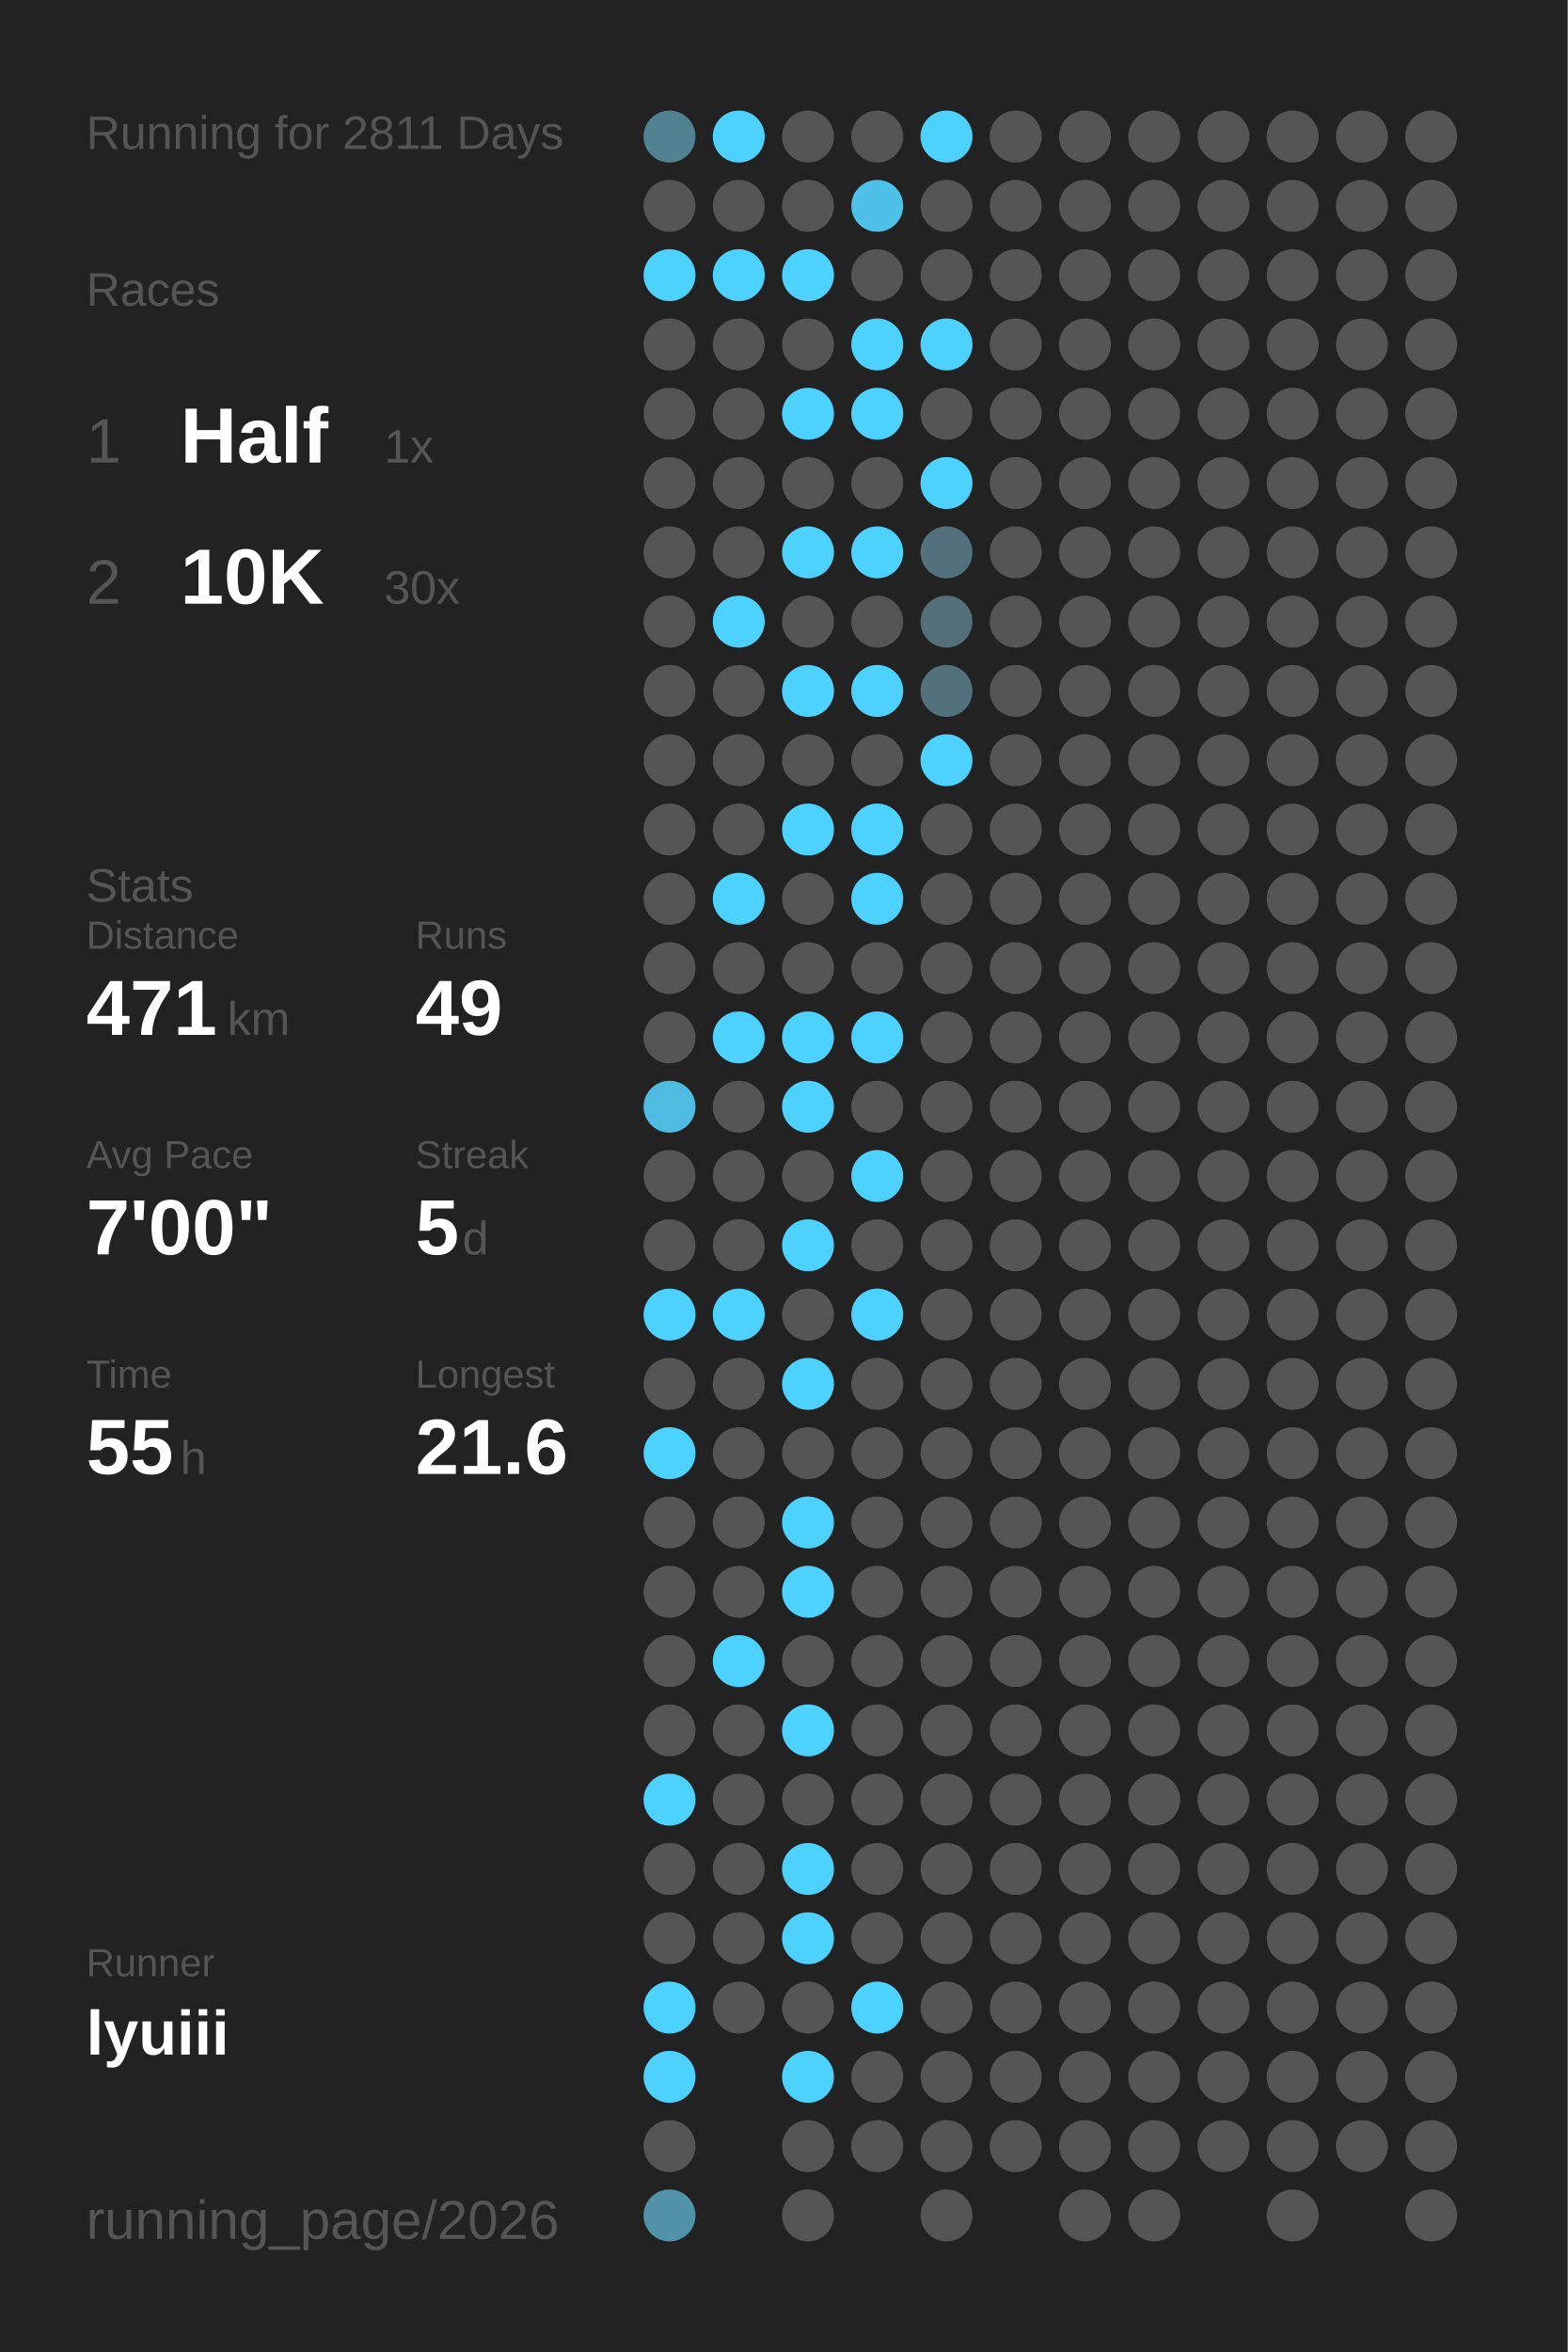
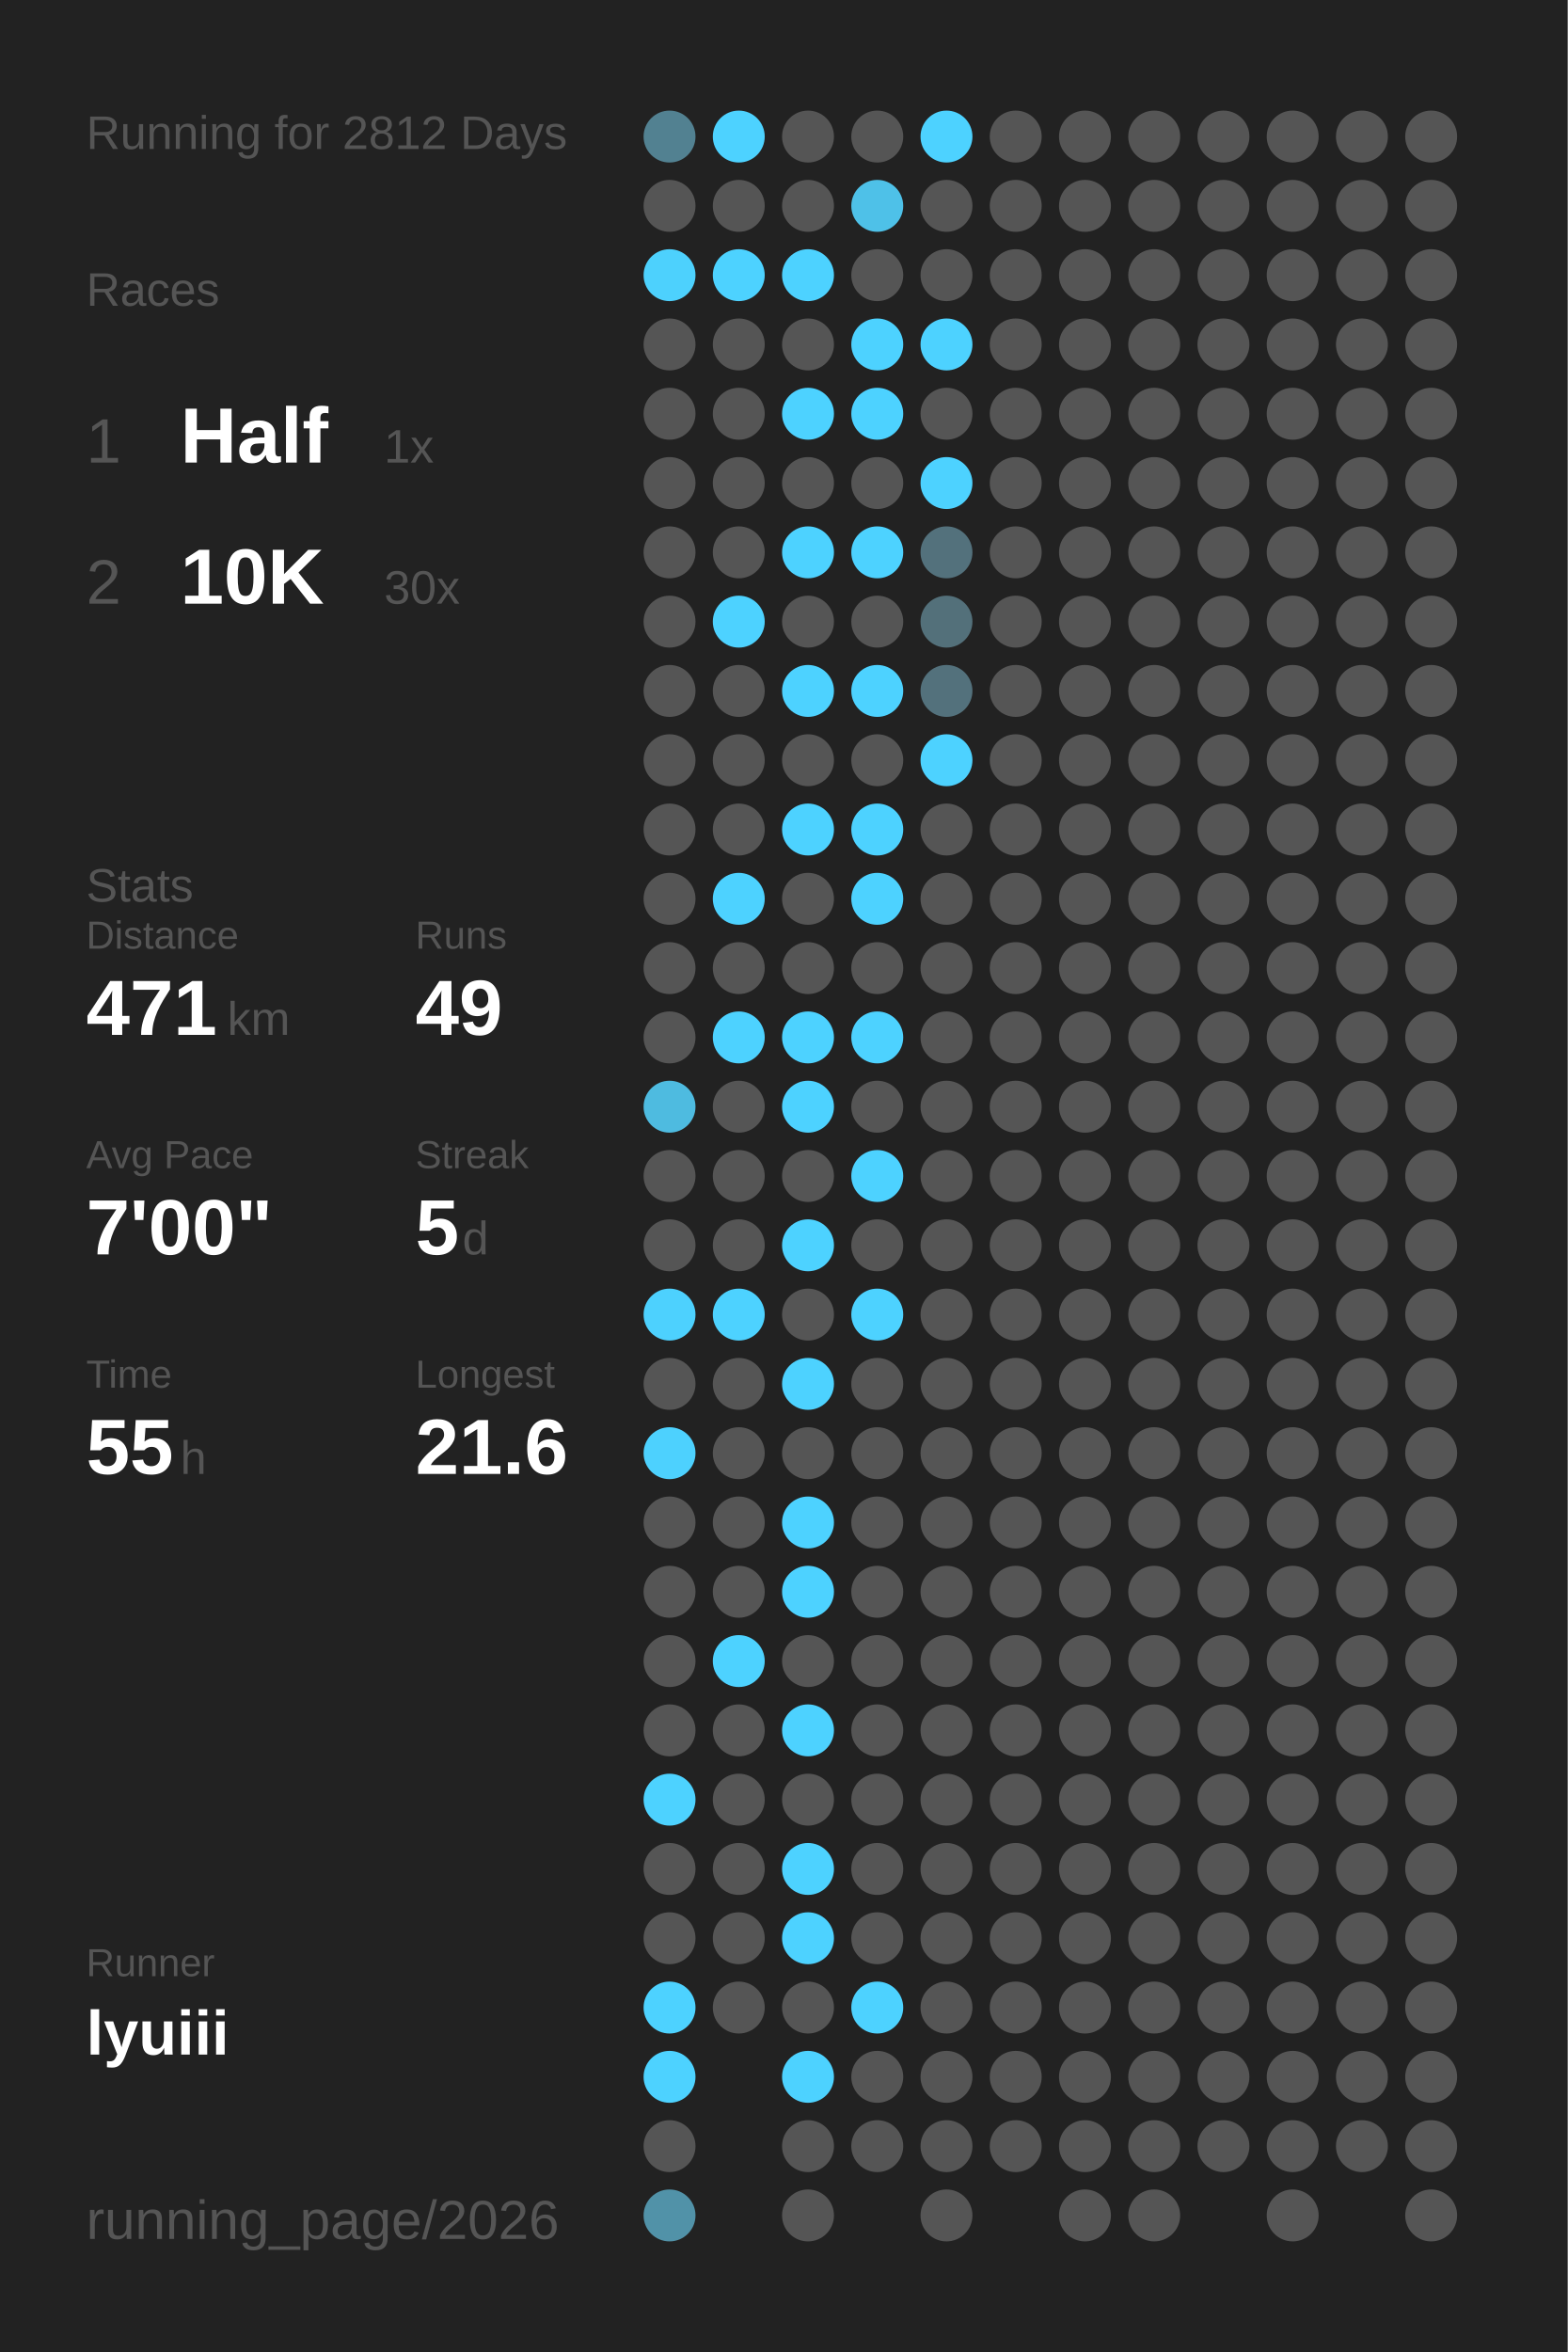
<svg xmlns="http://www.w3.org/2000/svg" baseProfile="full" height="300mm" version="1.1" viewBox="0,0,200,300" width="200mm">
  <defs />
  <rect fill="#222222" height="300" width="200" x="0" y="0" />
-   <text fill="#555555" style="font-size:6px; font-family:Arial;" x="11" y="19">Running for 2811 Days</text>
+   <text fill="#555555" style="font-size:6px; font-family:Arial;" x="11" y="19">Running for 2812 Days</text>
  <text fill="#555555" style="font-size:6px; font-family:Arial;" x="11" y="39">Races</text>
  <text fill="#555555" style="font-size:8px; font-family:Arial;" x="11" y="59">1</text>
  <text fill="#FFFFFF" style="font-size:10px; font-family:Arial; font-weight:bold;" x="23" y="59">Half</text>
  <text fill="#555555" style="font-size:6px; font-family:Arial;" x="49" y="59">1x</text>
  <text fill="#555555" style="font-size:8px; font-family:Arial;" x="11" y="77">2</text>
  <text fill="#FFFFFF" style="font-size:10px; font-family:Arial; font-weight:bold;" x="23" y="77">10K</text>
  <text fill="#555555" style="font-size:6px; font-family:Arial;" x="49" y="77">30x</text>
  <text fill="#555555" style="font-size:6px; font-family:Arial;" x="11" y="115">Stats</text>
  <text fill="#555555" style="font-size:5px; font-family:Arial;" x="11" y="121">Distance</text>
  <text fill="#FFFFFF" style="font-size:10px; font-family:Arial; font-weight:bold;" x="11" y="132">471</text>
  <text fill="#555555" style="font-size:6px; font-family:Arial;" x="29" y="132">km</text>
  <text fill="#555555" style="font-size:5px; font-family:Arial;" x="53" y="121">Runs</text>
  <text fill="#FFFFFF" style="font-size:10px; font-family:Arial; font-weight:bold;" x="53" y="132">49</text>
  <text fill="#555555" style="font-size:5px; font-family:Arial;" x="11" y="149">Avg Pace</text>
  <text fill="#FFFFFF" style="font-size:10px; font-family:Arial; font-weight:bold;" x="11" y="160">7'00"</text>
  <text fill="#555555" style="font-size:5px; font-family:Arial;" x="53" y="149">Streak</text>
  <text fill="#FFFFFF" style="font-size:10px; font-family:Arial; font-weight:bold;" x="53" y="160">5</text>
  <text fill="#555555" style="font-size:6px; font-family:Arial;" x="59" y="160">d</text>
  <text fill="#555555" style="font-size:5px; font-family:Arial;" x="11" y="177">Time</text>
  <text fill="#FFFFFF" style="font-size:10px; font-family:Arial; font-weight:bold;" x="11" y="188">55</text>
  <text fill="#555555" style="font-size:6px; font-family:Arial;" x="23" y="188">h</text>
  <text fill="#555555" style="font-size:5px; font-family:Arial;" x="53" y="177">Longest</text>
  <text fill="#FFFFFF" style="font-size:10px; font-family:Arial; font-weight:bold;" x="53" y="188">21.6</text>
  <text fill="#555555" style="font-size:5px; font-family:Arial;" x="11" y="252.065">Runner</text>
  <text fill="#FFFFFF" style="font-size:8px; font-family:Arial; font-weight:bold;" x="11" y="262.065">lyuiii</text>
  <text fill="#555555" style="font-size:7px; font-family:Arial;" x="11" y="285.581">running_page/2026</text>
  <circle cx="85.417" cy="17.419" fill="#528191" r="3.312" />
  <circle cx="85.417" cy="26.258" fill="#555555" r="3.312" />
  <circle cx="85.417" cy="35.097" fill="#4dd1fd" r="3.312" />
  <circle cx="85.417" cy="43.935" fill="#555555" r="3.312" />
  <circle cx="85.417" cy="52.774" fill="#555555" r="3.312" />
  <circle cx="85.417" cy="61.613" fill="#555555" r="3.312" />
  <circle cx="85.417" cy="70.452" fill="#555555" r="3.312" />
  <circle cx="85.417" cy="79.29" fill="#555555" r="3.312" />
  <circle cx="85.417" cy="88.129" fill="#555555" r="3.312" />
  <circle cx="85.417" cy="96.968" fill="#555555" r="3.312" />
  <circle cx="85.417" cy="105.806" fill="#555555" r="3.312" />
  <circle cx="85.417" cy="114.645" fill="#555555" r="3.312" />
  <circle cx="85.417" cy="123.484" fill="#555555" r="3.312" />
  <circle cx="85.417" cy="132.323" fill="#555555" r="3.312" />
  <circle cx="85.417" cy="141.161" fill="#4ebbe0" r="3.312" />
  <circle cx="85.417" cy="150" fill="#555555" r="3.312" />
  <circle cx="85.417" cy="158.839" fill="#555555" r="3.312" />
  <circle cx="85.417" cy="167.677" fill="#4dd1fe" r="3.312" />
  <circle cx="85.417" cy="176.516" fill="#555555" r="3.312" />
  <circle cx="85.417" cy="185.355" fill="#4dd1fe" r="3.312" />
  <circle cx="85.417" cy="194.194" fill="#555555" r="3.312" />
  <circle cx="85.417" cy="203.032" fill="#555555" r="3.312" />
  <circle cx="85.417" cy="211.871" fill="#555555" r="3.312" />
  <circle cx="85.417" cy="220.71" fill="#555555" r="3.312" />
  <circle cx="85.417" cy="229.548" fill="#4DD2FF" r="3.312" />
  <circle cx="85.417" cy="238.387" fill="#555555" r="3.312" />
  <circle cx="85.417" cy="247.226" fill="#555555" r="3.312" />
  <circle cx="85.417" cy="256.065" fill="#4DD2FF" r="3.312" />
  <circle cx="85.417" cy="264.903" fill="#4DD2FF" r="3.312" />
  <circle cx="85.417" cy="273.742" fill="#555555" r="3.312" />
  <circle cx="85.417" cy="282.581" fill="#5192a8" r="3.312" />
  <circle cx="94.25" cy="17.419" fill="#4DD2FF" r="3.312" />
  <circle cx="94.25" cy="26.258" fill="#555555" r="3.312" />
  <circle cx="94.25" cy="35.097" fill="#4DD2FF" r="3.312" />
  <circle cx="94.25" cy="43.935" fill="#555555" r="3.312" />
  <circle cx="94.25" cy="52.774" fill="#555555" r="3.312" />
  <circle cx="94.25" cy="61.613" fill="#555555" r="3.312" />
  <circle cx="94.25" cy="70.452" fill="#555555" r="3.312" />
  <circle cx="94.25" cy="79.29" fill="#4DD2FF" r="3.312" />
  <circle cx="94.25" cy="88.129" fill="#555555" r="3.312" />
  <circle cx="94.25" cy="96.968" fill="#555555" r="3.312" />
  <circle cx="94.25" cy="105.806" fill="#555555" r="3.312" />
  <circle cx="94.25" cy="114.645" fill="#4DD2FF" r="3.312" />
  <circle cx="94.25" cy="123.484" fill="#555555" r="3.312" />
  <circle cx="94.25" cy="132.323" fill="#4DD2FF" r="3.312" />
  <circle cx="94.25" cy="141.161" fill="#555555" r="3.312" />
  <circle cx="94.25" cy="150" fill="#555555" r="3.312" />
  <circle cx="94.25" cy="158.839" fill="#555555" r="3.312" />
  <circle cx="94.25" cy="167.677" fill="#4DD2FF" r="3.312" />
  <circle cx="94.25" cy="176.516" fill="#555555" r="3.312" />
  <circle cx="94.25" cy="185.355" fill="#555555" r="3.312" />
  <circle cx="94.25" cy="194.194" fill="#555555" r="3.312" />
  <circle cx="94.25" cy="203.032" fill="#555555" r="3.312" />
  <circle cx="94.25" cy="211.871" fill="#4DD2FF" r="3.312" />
  <circle cx="94.25" cy="220.71" fill="#555555" r="3.312" />
  <circle cx="94.25" cy="229.548" fill="#555555" r="3.312" />
  <circle cx="94.25" cy="238.387" fill="#555555" r="3.312" />
  <circle cx="94.25" cy="247.226" fill="#555555" r="3.312" />
  <circle cx="94.25" cy="256.065" fill="#555555" r="3.312" />
  <circle cx="103.083" cy="17.419" fill="#555555" r="3.312" />
  <circle cx="103.083" cy="26.258" fill="#555555" r="3.312" />
  <circle cx="103.083" cy="35.097" fill="#4DD2FF" r="3.312" />
  <circle cx="103.083" cy="43.935" fill="#555555" r="3.312" />
  <circle cx="103.083" cy="52.774" fill="#4DD2FF" r="3.312" />
  <circle cx="103.083" cy="61.613" fill="#555555" r="3.312" />
  <circle cx="103.083" cy="70.452" fill="#4DD2FF" r="3.312" />
  <circle cx="103.083" cy="79.29" fill="#555555" r="3.312" />
  <circle cx="103.083" cy="88.129" fill="#4DD2FF" r="3.312" />
  <circle cx="103.083" cy="96.968" fill="#555555" r="3.312" />
  <circle cx="103.083" cy="105.806" fill="#4DD2FF" r="3.312" />
  <circle cx="103.083" cy="114.645" fill="#555555" r="3.312" />
  <circle cx="103.083" cy="123.484" fill="#555555" r="3.312" />
  <circle cx="103.083" cy="132.323" fill="#4DD2FF" r="3.312" />
  <circle cx="103.083" cy="141.161" fill="#4DD2FF" r="3.312" />
  <circle cx="103.083" cy="150" fill="#555555" r="3.312" />
  <circle cx="103.083" cy="158.839" fill="#4DD2FF" r="3.312" />
  <circle cx="103.083" cy="167.677" fill="#555555" r="3.312" />
  <circle cx="103.083" cy="176.516" fill="#4DD2FF" r="3.312" />
  <circle cx="103.083" cy="185.355" fill="#555555" r="3.312" />
  <circle cx="103.083" cy="194.194" fill="#4DD2FF" r="3.312" />
  <circle cx="103.083" cy="203.032" fill="#4DD2FF" r="3.312" />
  <circle cx="103.083" cy="211.871" fill="#555555" r="3.312" />
  <circle cx="103.083" cy="220.71" fill="#4DD2FF" r="3.312" />
  <circle cx="103.083" cy="229.548" fill="#555555" r="3.312" />
  <circle cx="103.083" cy="238.387" fill="#4DD2FF" r="3.312" />
  <circle cx="103.083" cy="247.226" fill="#4DD2FF" r="3.312" />
  <circle cx="103.083" cy="256.065" fill="#555555" r="3.312" />
  <circle cx="103.083" cy="264.903" fill="#4DD2FF" r="3.312" />
  <circle cx="103.083" cy="273.742" fill="#555555" r="3.312" />
  <circle cx="103.083" cy="282.581" fill="#555555" r="3.312" />
  <circle cx="111.917" cy="17.419" fill="#555555" r="3.312" />
  <circle cx="111.917" cy="26.258" fill="#4ec1e8" r="3.312" />
  <circle cx="111.917" cy="35.097" fill="#555555" r="3.312" />
  <circle cx="111.917" cy="43.935" fill="#4DD2FF" r="3.312" />
  <circle cx="111.917" cy="52.774" fill="#4DD2FF" r="3.312" />
  <circle cx="111.917" cy="61.613" fill="#555555" r="3.312" />
  <circle cx="111.917" cy="70.452" fill="#4DD2FF" r="3.312" />
  <circle cx="111.917" cy="79.29" fill="#555555" r="3.312" />
  <circle cx="111.917" cy="88.129" fill="#4DD2FF" r="3.312" />
  <circle cx="111.917" cy="96.968" fill="#555555" r="3.312" />
  <circle cx="111.917" cy="105.806" fill="#4DD2FF" r="3.312" />
  <circle cx="111.917" cy="114.645" fill="#4DD2FF" r="3.312" />
  <circle cx="111.917" cy="123.484" fill="#555555" r="3.312" />
  <circle cx="111.917" cy="132.323" fill="#4DD2FF" r="3.312" />
  <circle cx="111.917" cy="141.161" fill="#555555" r="3.312" />
  <circle cx="111.917" cy="150" fill="#4DD2FF" r="3.312" />
  <circle cx="111.917" cy="158.839" fill="#555555" r="3.312" />
  <circle cx="111.917" cy="167.677" fill="#4DD2FF" r="3.312" />
  <circle cx="111.917" cy="176.516" fill="#555555" r="3.312" />
  <circle cx="111.917" cy="185.355" fill="#555555" r="3.312" />
  <circle cx="111.917" cy="194.194" fill="#555555" r="3.312" />
  <circle cx="111.917" cy="203.032" fill="#555555" r="3.312" />
  <circle cx="111.917" cy="211.871" fill="#555555" r="3.312" />
  <circle cx="111.917" cy="220.71" fill="#555555" r="3.312" />
  <circle cx="111.917" cy="229.548" fill="#555555" r="3.312" />
  <circle cx="111.917" cy="238.387" fill="#555555" r="3.312" />
  <circle cx="111.917" cy="247.226" fill="#555555" r="3.312" />
  <circle cx="111.917" cy="256.065" fill="#4DD2FF" r="3.312" />
  <circle cx="111.917" cy="264.903" fill="#555555" r="3.312" />
  <circle cx="111.917" cy="273.742" fill="#555555" r="3.312" />
  <circle cx="120.75" cy="17.419" fill="#4DD2FF" r="3.312" />
  <circle cx="120.75" cy="26.258" fill="#555555" r="3.312" />
  <circle cx="120.75" cy="35.097" fill="#555555" r="3.312" />
  <circle cx="120.75" cy="43.935" fill="#4DD2FF" r="3.312" />
  <circle cx="120.75" cy="52.774" fill="#555555" r="3.312" />
  <circle cx="120.75" cy="61.613" fill="#4DD2FF" r="3.312" />
  <circle cx="120.75" cy="70.452" fill="#53717c" r="3.312" />
  <circle cx="120.75" cy="79.29" fill="#53707a" r="3.312" />
  <circle cx="120.75" cy="88.129" fill="#53717c" r="3.312" />
  <circle cx="120.75" cy="96.968" fill="#4DD2FF" r="3.312" />
  <circle cx="120.75" cy="105.806" fill="#555555" r="3.312" />
  <circle cx="120.75" cy="114.645" fill="#555555" r="3.312" />
  <circle cx="120.75" cy="123.484" fill="#555555" r="3.312" />
  <circle cx="120.75" cy="132.323" fill="#555555" r="3.312" />
  <circle cx="120.75" cy="141.161" fill="#555555" r="3.312" />
  <circle cx="120.75" cy="150" fill="#555555" r="3.312" />
  <circle cx="120.75" cy="158.839" fill="#555555" r="3.312" />
  <circle cx="120.75" cy="167.677" fill="#555555" r="3.312" />
  <circle cx="120.75" cy="176.516" fill="#555555" r="3.312" />
  <circle cx="120.75" cy="185.355" fill="#555555" r="3.312" />
  <circle cx="120.75" cy="194.194" fill="#555555" r="3.312" />
  <circle cx="120.75" cy="203.032" fill="#555555" r="3.312" />
  <circle cx="120.75" cy="211.871" fill="#555555" r="3.312" />
  <circle cx="120.75" cy="220.71" fill="#555555" r="3.312" />
  <circle cx="120.75" cy="229.548" fill="#555555" r="3.312" />
  <circle cx="120.75" cy="238.387" fill="#555555" r="3.312" />
  <circle cx="120.75" cy="247.226" fill="#555555" r="3.312" />
  <circle cx="120.75" cy="256.065" fill="#555555" r="3.312" />
  <circle cx="120.75" cy="264.903" fill="#555555" r="3.312" />
  <circle cx="120.75" cy="273.742" fill="#555555" r="3.312" />
  <circle cx="120.75" cy="282.581" fill="#555555" r="3.312" />
  <circle cx="129.583" cy="17.419" fill="#555555" r="3.312" />
  <circle cx="129.583" cy="26.258" fill="#555555" r="3.312" />
  <circle cx="129.583" cy="35.097" fill="#555555" r="3.312" />
  <circle cx="129.583" cy="43.935" fill="#555555" r="3.312" />
  <circle cx="129.583" cy="52.774" fill="#555555" r="3.312" />
  <circle cx="129.583" cy="61.613" fill="#555555" r="3.312" />
  <circle cx="129.583" cy="70.452" fill="#555555" r="3.312" />
  <circle cx="129.583" cy="79.29" fill="#555555" r="3.312" />
  <circle cx="129.583" cy="88.129" fill="#555555" r="3.312" />
  <circle cx="129.583" cy="96.968" fill="#555555" r="3.312" />
  <circle cx="129.583" cy="105.806" fill="#555555" r="3.312" />
  <circle cx="129.583" cy="114.645" fill="#555555" r="3.312" />
  <circle cx="129.583" cy="123.484" fill="#555555" r="3.312" />
  <circle cx="129.583" cy="132.323" fill="#555555" r="3.312" />
  <circle cx="129.583" cy="141.161" fill="#555555" r="3.312" />
  <circle cx="129.583" cy="150" fill="#555555" r="3.312" />
  <circle cx="129.583" cy="158.839" fill="#555555" r="3.312" />
  <circle cx="129.583" cy="167.677" fill="#555555" r="3.312" />
  <circle cx="129.583" cy="176.516" fill="#555555" r="3.312" />
  <circle cx="129.583" cy="185.355" fill="#555555" r="3.312" />
  <circle cx="129.583" cy="194.194" fill="#555555" r="3.312" />
  <circle cx="129.583" cy="203.032" fill="#555555" r="3.312" />
  <circle cx="129.583" cy="211.871" fill="#555555" r="3.312" />
  <circle cx="129.583" cy="220.71" fill="#555555" r="3.312" />
  <circle cx="129.583" cy="229.548" fill="#555555" r="3.312" />
  <circle cx="129.583" cy="238.387" fill="#555555" r="3.312" />
  <circle cx="129.583" cy="247.226" fill="#555555" r="3.312" />
  <circle cx="129.583" cy="256.065" fill="#555555" r="3.312" />
  <circle cx="129.583" cy="264.903" fill="#555555" r="3.312" />
  <circle cx="129.583" cy="273.742" fill="#555555" r="3.312" />
  <circle cx="138.417" cy="17.419" fill="#555555" r="3.312" />
  <circle cx="138.417" cy="26.258" fill="#555555" r="3.312" />
  <circle cx="138.417" cy="35.097" fill="#555555" r="3.312" />
  <circle cx="138.417" cy="43.935" fill="#555555" r="3.312" />
  <circle cx="138.417" cy="52.774" fill="#555555" r="3.312" />
  <circle cx="138.417" cy="61.613" fill="#555555" r="3.312" />
  <circle cx="138.417" cy="70.452" fill="#555555" r="3.312" />
  <circle cx="138.417" cy="79.29" fill="#555555" r="3.312" />
  <circle cx="138.417" cy="88.129" fill="#555555" r="3.312" />
  <circle cx="138.417" cy="96.968" fill="#555555" r="3.312" />
  <circle cx="138.417" cy="105.806" fill="#555555" r="3.312" />
  <circle cx="138.417" cy="114.645" fill="#555555" r="3.312" />
  <circle cx="138.417" cy="123.484" fill="#555555" r="3.312" />
  <circle cx="138.417" cy="132.323" fill="#555555" r="3.312" />
  <circle cx="138.417" cy="141.161" fill="#555555" r="3.312" />
  <circle cx="138.417" cy="150" fill="#555555" r="3.312" />
  <circle cx="138.417" cy="158.839" fill="#555555" r="3.312" />
  <circle cx="138.417" cy="167.677" fill="#555555" r="3.312" />
  <circle cx="138.417" cy="176.516" fill="#555555" r="3.312" />
  <circle cx="138.417" cy="185.355" fill="#555555" r="3.312" />
  <circle cx="138.417" cy="194.194" fill="#555555" r="3.312" />
  <circle cx="138.417" cy="203.032" fill="#555555" r="3.312" />
  <circle cx="138.417" cy="211.871" fill="#555555" r="3.312" />
  <circle cx="138.417" cy="220.71" fill="#555555" r="3.312" />
  <circle cx="138.417" cy="229.548" fill="#555555" r="3.312" />
  <circle cx="138.417" cy="238.387" fill="#555555" r="3.312" />
  <circle cx="138.417" cy="247.226" fill="#555555" r="3.312" />
  <circle cx="138.417" cy="256.065" fill="#555555" r="3.312" />
  <circle cx="138.417" cy="264.903" fill="#555555" r="3.312" />
  <circle cx="138.417" cy="273.742" fill="#555555" r="3.312" />
  <circle cx="138.417" cy="282.581" fill="#555555" r="3.312" />
  <circle cx="147.25" cy="17.419" fill="#555555" r="3.312" />
  <circle cx="147.25" cy="26.258" fill="#555555" r="3.312" />
  <circle cx="147.25" cy="35.097" fill="#555555" r="3.312" />
  <circle cx="147.25" cy="43.935" fill="#555555" r="3.312" />
  <circle cx="147.25" cy="52.774" fill="#555555" r="3.312" />
  <circle cx="147.25" cy="61.613" fill="#555555" r="3.312" />
  <circle cx="147.25" cy="70.452" fill="#555555" r="3.312" />
  <circle cx="147.25" cy="79.29" fill="#555555" r="3.312" />
  <circle cx="147.25" cy="88.129" fill="#555555" r="3.312" />
  <circle cx="147.25" cy="96.968" fill="#555555" r="3.312" />
  <circle cx="147.25" cy="105.806" fill="#555555" r="3.312" />
  <circle cx="147.25" cy="114.645" fill="#555555" r="3.312" />
  <circle cx="147.25" cy="123.484" fill="#555555" r="3.312" />
  <circle cx="147.25" cy="132.323" fill="#555555" r="3.312" />
  <circle cx="147.25" cy="141.161" fill="#555555" r="3.312" />
  <circle cx="147.25" cy="150" fill="#555555" r="3.312" />
  <circle cx="147.25" cy="158.839" fill="#555555" r="3.312" />
  <circle cx="147.25" cy="167.677" fill="#555555" r="3.312" />
  <circle cx="147.25" cy="176.516" fill="#555555" r="3.312" />
  <circle cx="147.25" cy="185.355" fill="#555555" r="3.312" />
  <circle cx="147.25" cy="194.194" fill="#555555" r="3.312" />
  <circle cx="147.25" cy="203.032" fill="#555555" r="3.312" />
  <circle cx="147.25" cy="211.871" fill="#555555" r="3.312" />
  <circle cx="147.25" cy="220.71" fill="#555555" r="3.312" />
  <circle cx="147.25" cy="229.548" fill="#555555" r="3.312" />
  <circle cx="147.25" cy="238.387" fill="#555555" r="3.312" />
  <circle cx="147.25" cy="247.226" fill="#555555" r="3.312" />
  <circle cx="147.25" cy="256.065" fill="#555555" r="3.312" />
  <circle cx="147.25" cy="264.903" fill="#555555" r="3.312" />
  <circle cx="147.25" cy="273.742" fill="#555555" r="3.312" />
  <circle cx="147.25" cy="282.581" fill="#555555" r="3.312" />
  <circle cx="156.083" cy="17.419" fill="#555555" r="3.312" />
  <circle cx="156.083" cy="26.258" fill="#555555" r="3.312" />
  <circle cx="156.083" cy="35.097" fill="#555555" r="3.312" />
  <circle cx="156.083" cy="43.935" fill="#555555" r="3.312" />
  <circle cx="156.083" cy="52.774" fill="#555555" r="3.312" />
  <circle cx="156.083" cy="61.613" fill="#555555" r="3.312" />
  <circle cx="156.083" cy="70.452" fill="#555555" r="3.312" />
  <circle cx="156.083" cy="79.29" fill="#555555" r="3.312" />
  <circle cx="156.083" cy="88.129" fill="#555555" r="3.312" />
  <circle cx="156.083" cy="96.968" fill="#555555" r="3.312" />
  <circle cx="156.083" cy="105.806" fill="#555555" r="3.312" />
  <circle cx="156.083" cy="114.645" fill="#555555" r="3.312" />
  <circle cx="156.083" cy="123.484" fill="#555555" r="3.312" />
  <circle cx="156.083" cy="132.323" fill="#555555" r="3.312" />
  <circle cx="156.083" cy="141.161" fill="#555555" r="3.312" />
  <circle cx="156.083" cy="150" fill="#555555" r="3.312" />
  <circle cx="156.083" cy="158.839" fill="#555555" r="3.312" />
  <circle cx="156.083" cy="167.677" fill="#555555" r="3.312" />
  <circle cx="156.083" cy="176.516" fill="#555555" r="3.312" />
  <circle cx="156.083" cy="185.355" fill="#555555" r="3.312" />
  <circle cx="156.083" cy="194.194" fill="#555555" r="3.312" />
  <circle cx="156.083" cy="203.032" fill="#555555" r="3.312" />
  <circle cx="156.083" cy="211.871" fill="#555555" r="3.312" />
  <circle cx="156.083" cy="220.71" fill="#555555" r="3.312" />
  <circle cx="156.083" cy="229.548" fill="#555555" r="3.312" />
  <circle cx="156.083" cy="238.387" fill="#555555" r="3.312" />
  <circle cx="156.083" cy="247.226" fill="#555555" r="3.312" />
  <circle cx="156.083" cy="256.065" fill="#555555" r="3.312" />
  <circle cx="156.083" cy="264.903" fill="#555555" r="3.312" />
  <circle cx="156.083" cy="273.742" fill="#555555" r="3.312" />
  <circle cx="164.917" cy="17.419" fill="#555555" r="3.312" />
  <circle cx="164.917" cy="26.258" fill="#555555" r="3.312" />
  <circle cx="164.917" cy="35.097" fill="#555555" r="3.312" />
  <circle cx="164.917" cy="43.935" fill="#555555" r="3.312" />
  <circle cx="164.917" cy="52.774" fill="#555555" r="3.312" />
  <circle cx="164.917" cy="61.613" fill="#555555" r="3.312" />
  <circle cx="164.917" cy="70.452" fill="#555555" r="3.312" />
  <circle cx="164.917" cy="79.29" fill="#555555" r="3.312" />
  <circle cx="164.917" cy="88.129" fill="#555555" r="3.312" />
  <circle cx="164.917" cy="96.968" fill="#555555" r="3.312" />
  <circle cx="164.917" cy="105.806" fill="#555555" r="3.312" />
  <circle cx="164.917" cy="114.645" fill="#555555" r="3.312" />
  <circle cx="164.917" cy="123.484" fill="#555555" r="3.312" />
  <circle cx="164.917" cy="132.323" fill="#555555" r="3.312" />
  <circle cx="164.917" cy="141.161" fill="#555555" r="3.312" />
  <circle cx="164.917" cy="150" fill="#555555" r="3.312" />
  <circle cx="164.917" cy="158.839" fill="#555555" r="3.312" />
  <circle cx="164.917" cy="167.677" fill="#555555" r="3.312" />
  <circle cx="164.917" cy="176.516" fill="#555555" r="3.312" />
  <circle cx="164.917" cy="185.355" fill="#555555" r="3.312" />
  <circle cx="164.917" cy="194.194" fill="#555555" r="3.312" />
  <circle cx="164.917" cy="203.032" fill="#555555" r="3.312" />
  <circle cx="164.917" cy="211.871" fill="#555555" r="3.312" />
  <circle cx="164.917" cy="220.71" fill="#555555" r="3.312" />
  <circle cx="164.917" cy="229.548" fill="#555555" r="3.312" />
  <circle cx="164.917" cy="238.387" fill="#555555" r="3.312" />
  <circle cx="164.917" cy="247.226" fill="#555555" r="3.312" />
  <circle cx="164.917" cy="256.065" fill="#555555" r="3.312" />
  <circle cx="164.917" cy="264.903" fill="#555555" r="3.312" />
  <circle cx="164.917" cy="273.742" fill="#555555" r="3.312" />
  <circle cx="164.917" cy="282.581" fill="#555555" r="3.312" />
  <circle cx="173.75" cy="17.419" fill="#555555" r="3.312" />
  <circle cx="173.75" cy="26.258" fill="#555555" r="3.312" />
  <circle cx="173.75" cy="35.097" fill="#555555" r="3.312" />
  <circle cx="173.75" cy="43.935" fill="#555555" r="3.312" />
  <circle cx="173.75" cy="52.774" fill="#555555" r="3.312" />
  <circle cx="173.75" cy="61.613" fill="#555555" r="3.312" />
  <circle cx="173.75" cy="70.452" fill="#555555" r="3.312" />
  <circle cx="173.75" cy="79.29" fill="#555555" r="3.312" />
  <circle cx="173.75" cy="88.129" fill="#555555" r="3.312" />
  <circle cx="173.75" cy="96.968" fill="#555555" r="3.312" />
  <circle cx="173.75" cy="105.806" fill="#555555" r="3.312" />
  <circle cx="173.75" cy="114.645" fill="#555555" r="3.312" />
  <circle cx="173.75" cy="123.484" fill="#555555" r="3.312" />
  <circle cx="173.75" cy="132.323" fill="#555555" r="3.312" />
  <circle cx="173.75" cy="141.161" fill="#555555" r="3.312" />
  <circle cx="173.75" cy="150" fill="#555555" r="3.312" />
  <circle cx="173.75" cy="158.839" fill="#555555" r="3.312" />
  <circle cx="173.75" cy="167.677" fill="#555555" r="3.312" />
  <circle cx="173.75" cy="176.516" fill="#555555" r="3.312" />
  <circle cx="173.75" cy="185.355" fill="#555555" r="3.312" />
  <circle cx="173.75" cy="194.194" fill="#555555" r="3.312" />
  <circle cx="173.75" cy="203.032" fill="#555555" r="3.312" />
  <circle cx="173.75" cy="211.871" fill="#555555" r="3.312" />
  <circle cx="173.75" cy="220.71" fill="#555555" r="3.312" />
  <circle cx="173.75" cy="229.548" fill="#555555" r="3.312" />
  <circle cx="173.75" cy="238.387" fill="#555555" r="3.312" />
  <circle cx="173.75" cy="247.226" fill="#555555" r="3.312" />
  <circle cx="173.75" cy="256.065" fill="#555555" r="3.312" />
  <circle cx="173.75" cy="264.903" fill="#555555" r="3.312" />
  <circle cx="173.75" cy="273.742" fill="#555555" r="3.312" />
  <circle cx="182.583" cy="17.419" fill="#555555" r="3.312" />
  <circle cx="182.583" cy="26.258" fill="#555555" r="3.312" />
  <circle cx="182.583" cy="35.097" fill="#555555" r="3.312" />
  <circle cx="182.583" cy="43.935" fill="#555555" r="3.312" />
  <circle cx="182.583" cy="52.774" fill="#555555" r="3.312" />
  <circle cx="182.583" cy="61.613" fill="#555555" r="3.312" />
  <circle cx="182.583" cy="70.452" fill="#555555" r="3.312" />
  <circle cx="182.583" cy="79.29" fill="#555555" r="3.312" />
  <circle cx="182.583" cy="88.129" fill="#555555" r="3.312" />
  <circle cx="182.583" cy="96.968" fill="#555555" r="3.312" />
  <circle cx="182.583" cy="105.806" fill="#555555" r="3.312" />
  <circle cx="182.583" cy="114.645" fill="#555555" r="3.312" />
  <circle cx="182.583" cy="123.484" fill="#555555" r="3.312" />
  <circle cx="182.583" cy="132.323" fill="#555555" r="3.312" />
  <circle cx="182.583" cy="141.161" fill="#555555" r="3.312" />
  <circle cx="182.583" cy="150" fill="#555555" r="3.312" />
  <circle cx="182.583" cy="158.839" fill="#555555" r="3.312" />
  <circle cx="182.583" cy="167.677" fill="#555555" r="3.312" />
  <circle cx="182.583" cy="176.516" fill="#555555" r="3.312" />
  <circle cx="182.583" cy="185.355" fill="#555555" r="3.312" />
  <circle cx="182.583" cy="194.194" fill="#555555" r="3.312" />
  <circle cx="182.583" cy="203.032" fill="#555555" r="3.312" />
  <circle cx="182.583" cy="211.871" fill="#555555" r="3.312" />
  <circle cx="182.583" cy="220.71" fill="#555555" r="3.312" />
  <circle cx="182.583" cy="229.548" fill="#555555" r="3.312" />
  <circle cx="182.583" cy="238.387" fill="#555555" r="3.312" />
  <circle cx="182.583" cy="247.226" fill="#555555" r="3.312" />
  <circle cx="182.583" cy="256.065" fill="#555555" r="3.312" />
  <circle cx="182.583" cy="264.903" fill="#555555" r="3.312" />
  <circle cx="182.583" cy="273.742" fill="#555555" r="3.312" />
  <circle cx="182.583" cy="282.581" fill="#555555" r="3.312" />
</svg>
